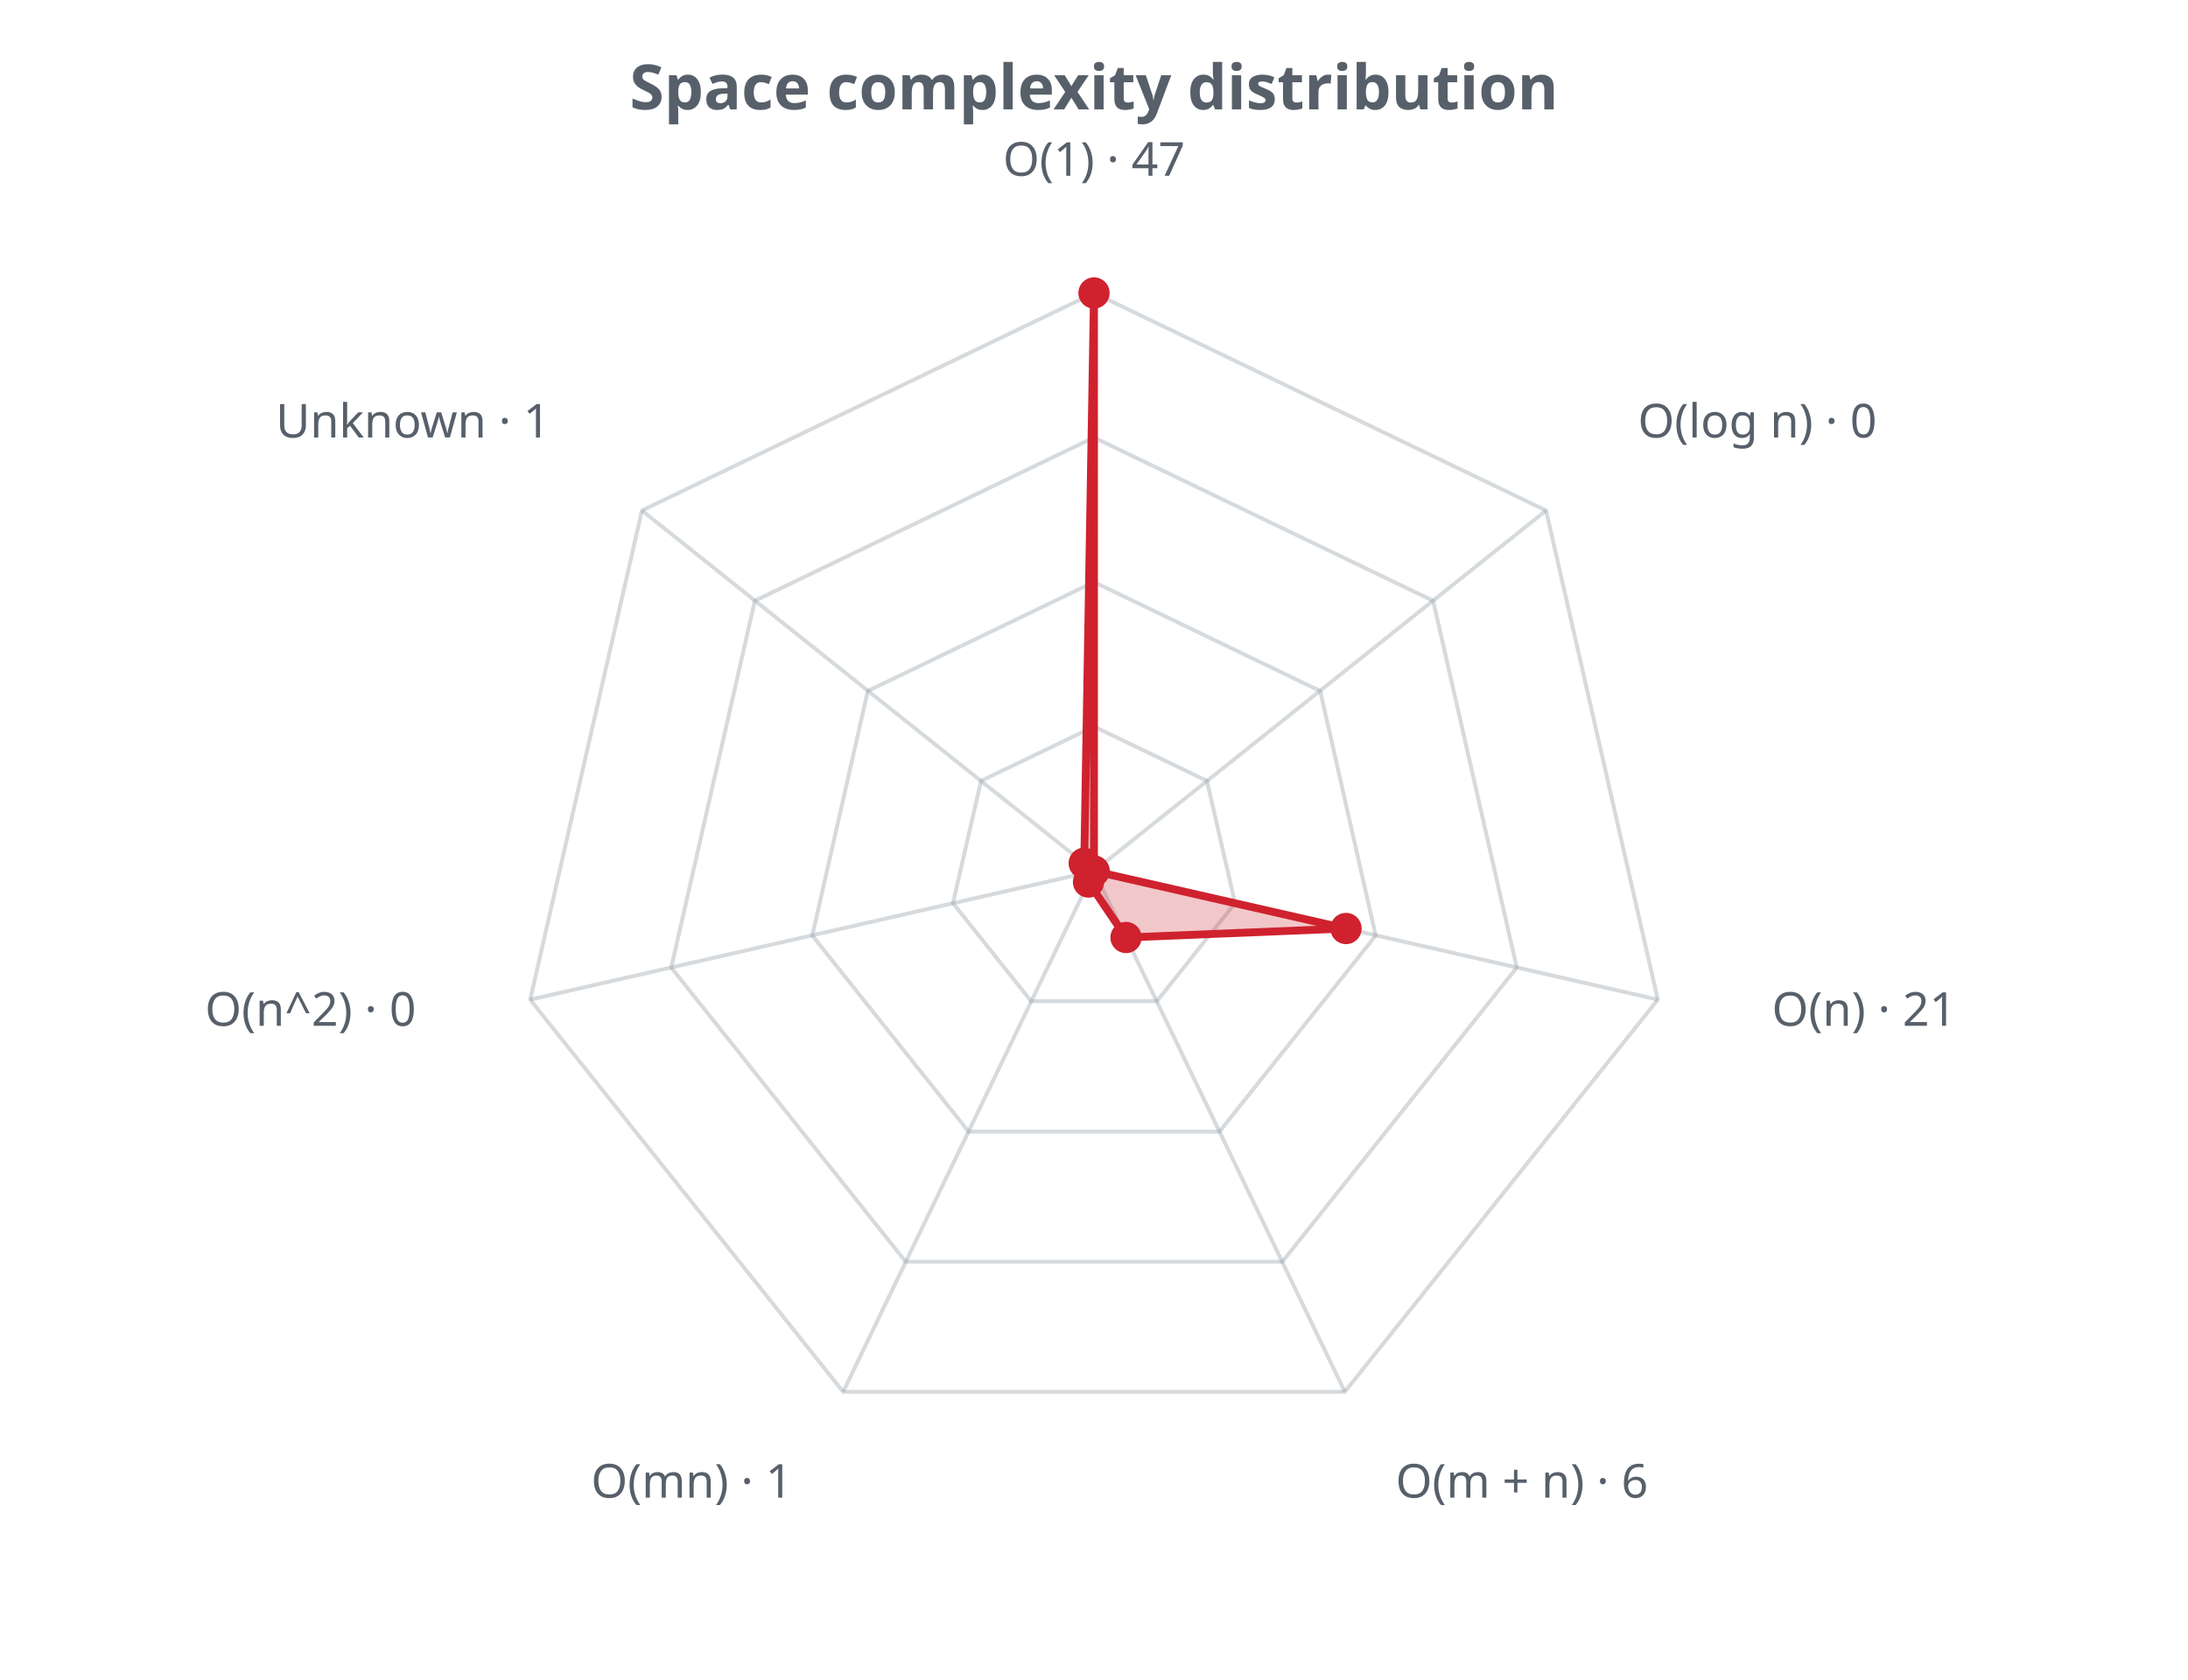
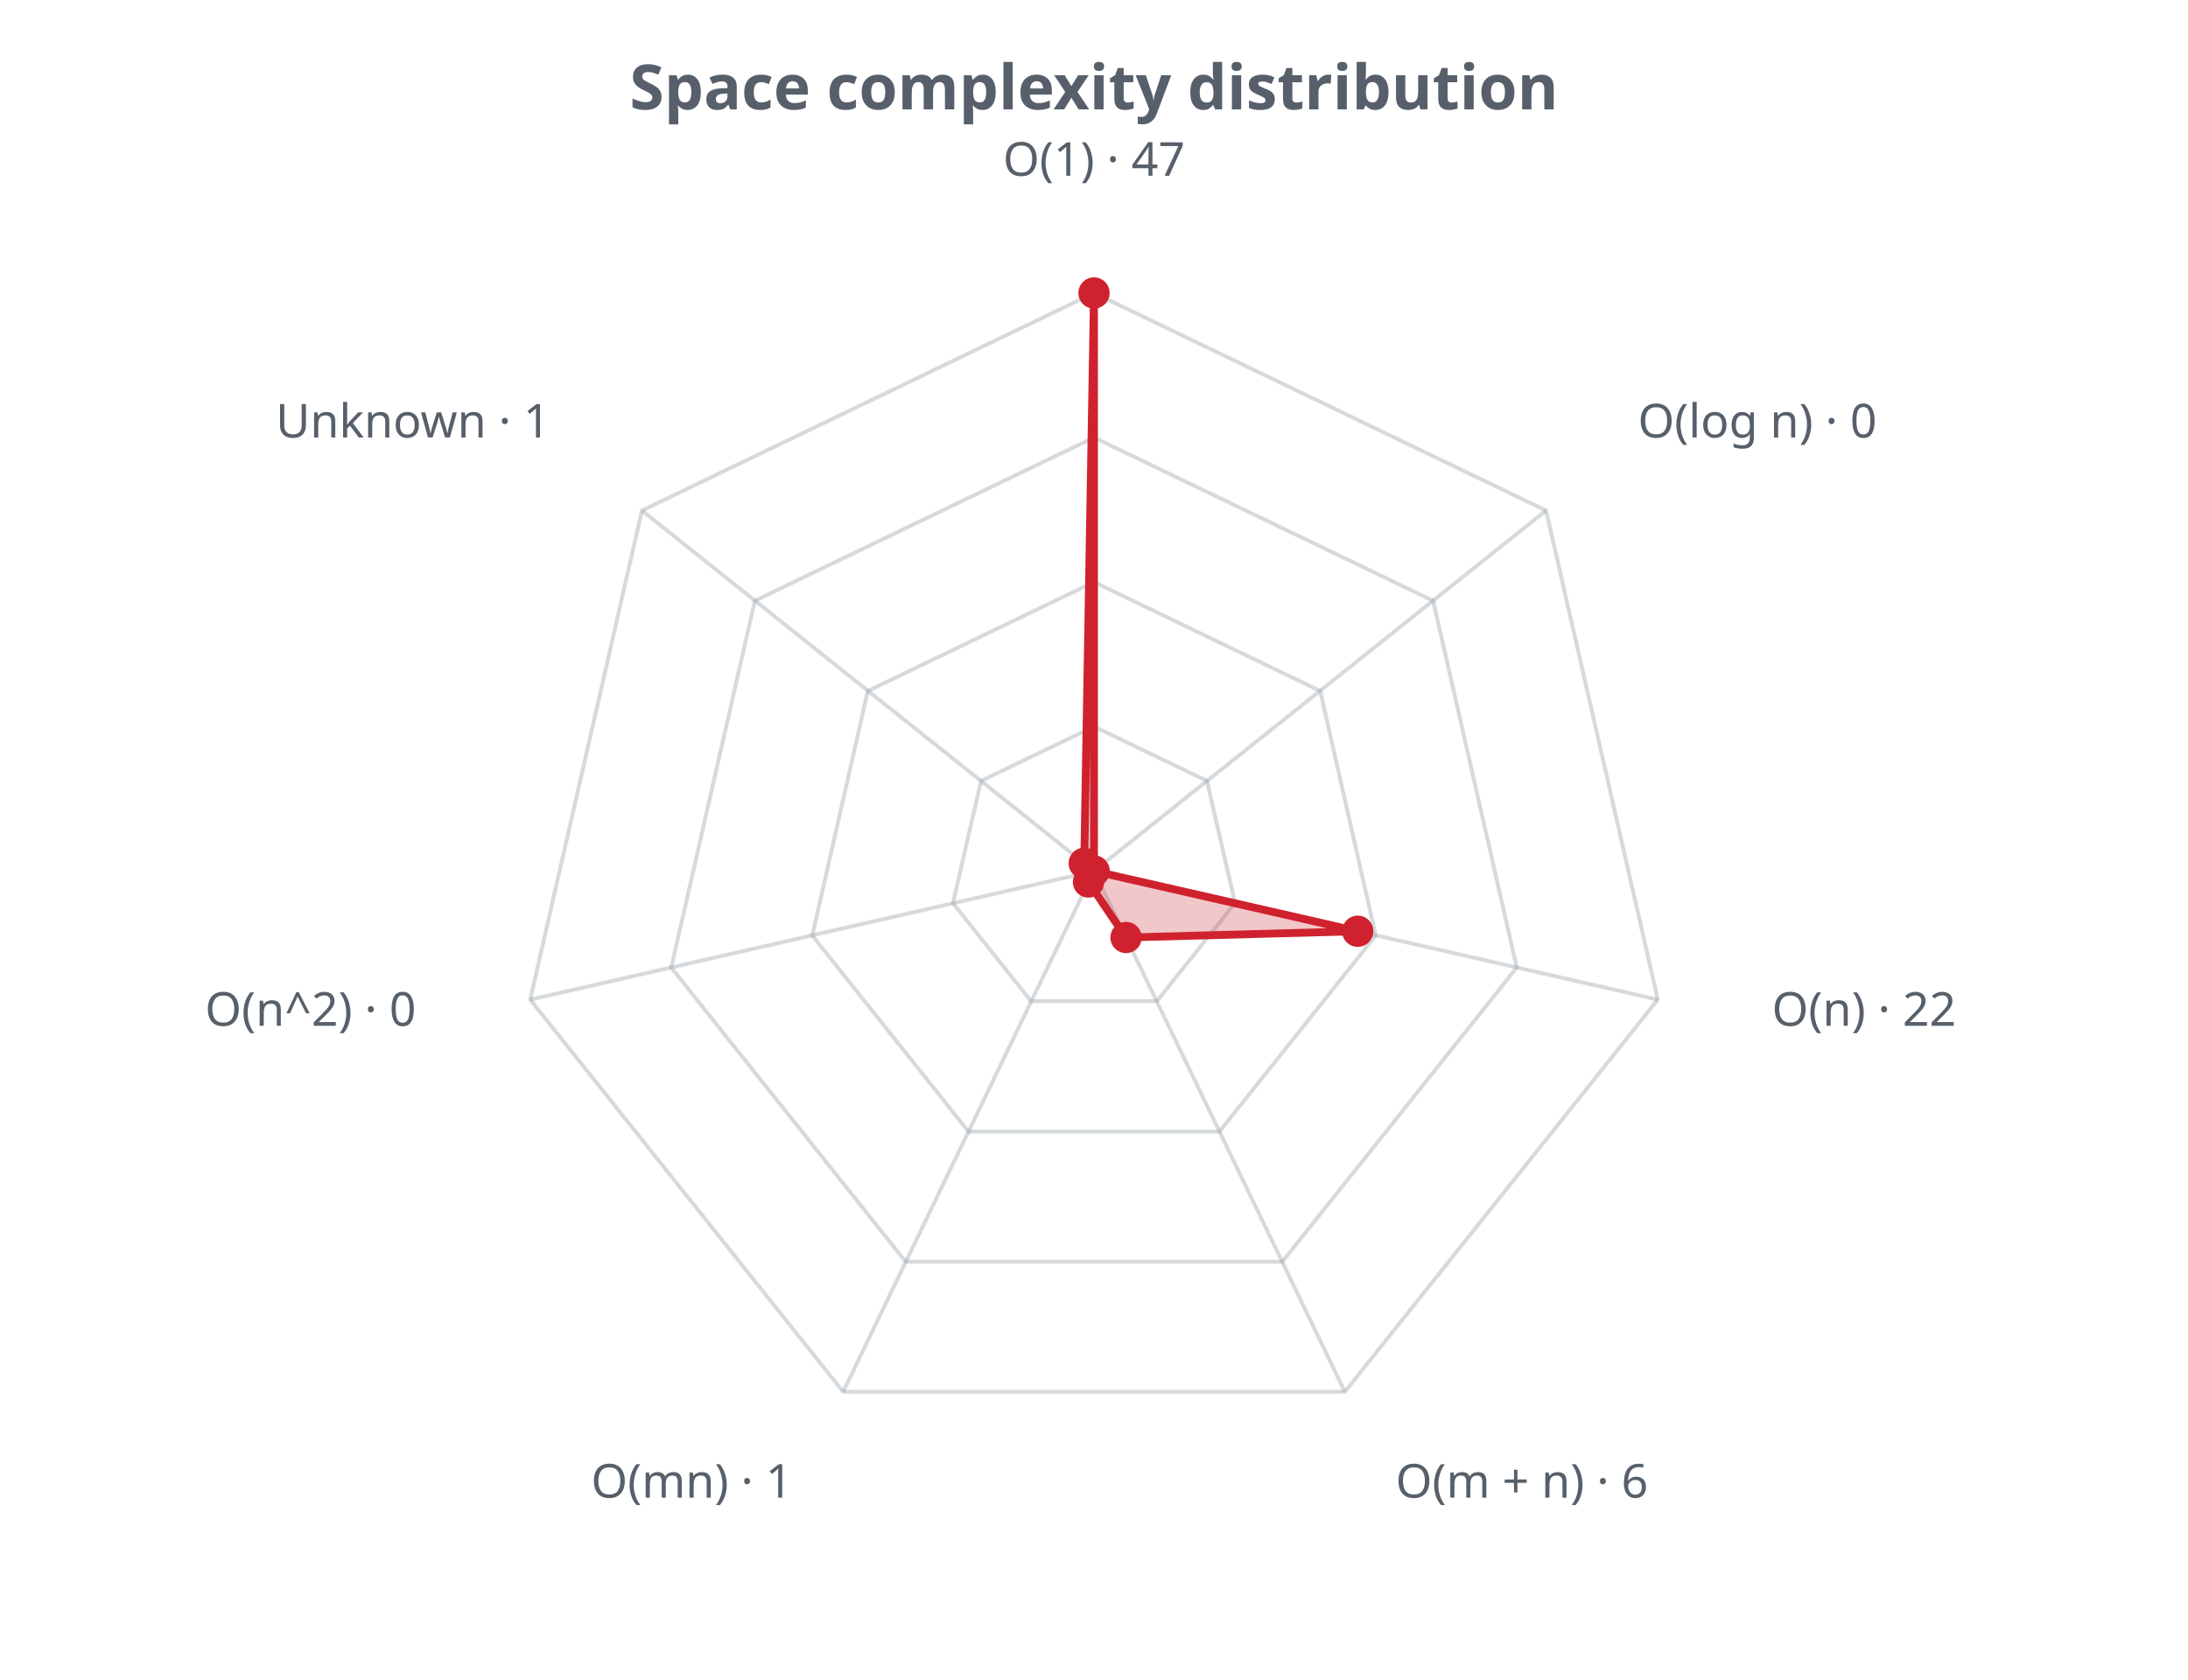
<svg xmlns="http://www.w3.org/2000/svg" width="560" height="430" viewBox="0 0 560 430" role="img">
  <defs>
    <style>.t{fill:#57606a;font-family:sans-serif}.g{stroke:#8b949e;stroke-opacity:.35;fill:none}@media (prefers-color-scheme: dark){.t{fill:#c9d1d9}.g{stroke:#8b949e}</style>
  </defs>
  <text class="t" x="280.0" y="28" text-anchor="middle" font-size="16" font-weight="bold">Space complexity distribution</text>
  <polygon class="g" stroke-width="1" points="280.0,186.0 308.9,199.9 316.1,231.2 296.1,256.3 263.9,256.3 243.9,231.2 251.1,199.9" />
  <polygon class="g" stroke-width="1" points="280.0,149.0 337.9,176.9 352.1,239.5 312.1,289.7 247.9,289.7 207.9,239.5 222.1,176.9" />
  <polygon class="g" stroke-width="1" points="280.0,112.0 366.8,153.8 388.2,247.7 328.2,323.0 231.8,323.0 171.8,247.7 193.2,153.8" />
  <polygon class="g" stroke-width="1" points="280.0,75.0 395.7,130.7 424.3,255.9 344.2,356.3 215.8,356.3 135.7,255.9 164.3,130.7" />
  <line class="g" x1="280.0" y1="223.0" x2="280.0" y2="75.0" />
  <line class="g" x1="280.0" y1="223.0" x2="395.7" y2="130.7" />
  <line class="g" x1="280.0" y1="223.0" x2="424.3" y2="255.9" />
  <line class="g" x1="280.0" y1="223.0" x2="344.2" y2="356.3" />
  <line class="g" x1="280.0" y1="223.0" x2="215.8" y2="356.3" />
  <line class="g" x1="280.0" y1="223.0" x2="135.7" y2="255.9" />
  <line class="g" x1="280.0" y1="223.0" x2="164.3" y2="130.7" />
-   <polygon points="280.0,75.0 280.0,223.0 344.5,237.7 288.2,240.0 278.6,225.8 280.0,223.0 277.5,221.0" fill="#cf222e" fill-opacity="0.25" stroke="#cf222e" stroke-width="2" />
+   <polygon points="280.0,75.0 280.0,223.0 347.5,238.4 288.2,240.0 278.6,225.8 280.0,223.0 277.5,221.0" fill="#cf222e" fill-opacity="0.25" stroke="#cf222e" stroke-width="2" />
  <circle cx="280.0" cy="75.0" r="4" fill="#cf222e" />
  <circle cx="280.0" cy="223.0" r="4" fill="#cf222e" />
-   <circle cx="344.5" cy="237.7" r="4" fill="#cf222e" />
+   <circle cx="347.5" cy="238.4" r="4" fill="#cf222e" />
  <circle cx="288.2" cy="240.0" r="4" fill="#cf222e" />
  <circle cx="278.6" cy="225.8" r="4" fill="#cf222e" />
  <circle cx="280.0" cy="223.0" r="4" fill="#cf222e" />
  <circle cx="277.5" cy="221.0" r="4" fill="#cf222e" />
  <text class="t" x="280.0" y="45.0" text-anchor="middle" font-size="12">O(1) · 47</text>
  <text class="t" x="419.2" y="112.0" text-anchor="start" font-size="12">O(log n) · 0</text>
-   <text class="t" x="453.5" y="262.6" text-anchor="start" font-size="12">O(n) · 21</text>
+   <text class="t" x="453.5" y="262.6" text-anchor="start" font-size="12">O(n) · 22</text>
  <text class="t" x="357.2" y="383.4" text-anchor="start" font-size="12">O(m + n) · 6</text>
  <text class="t" x="202.8" y="383.4" text-anchor="end" font-size="12">O(mn) · 1</text>
  <text class="t" x="106.5" y="262.6" text-anchor="end" font-size="12">O(n^2) · 0</text>
  <text class="t" x="140.8" y="112.0" text-anchor="end" font-size="12">Unknown · 1</text>
</svg>
